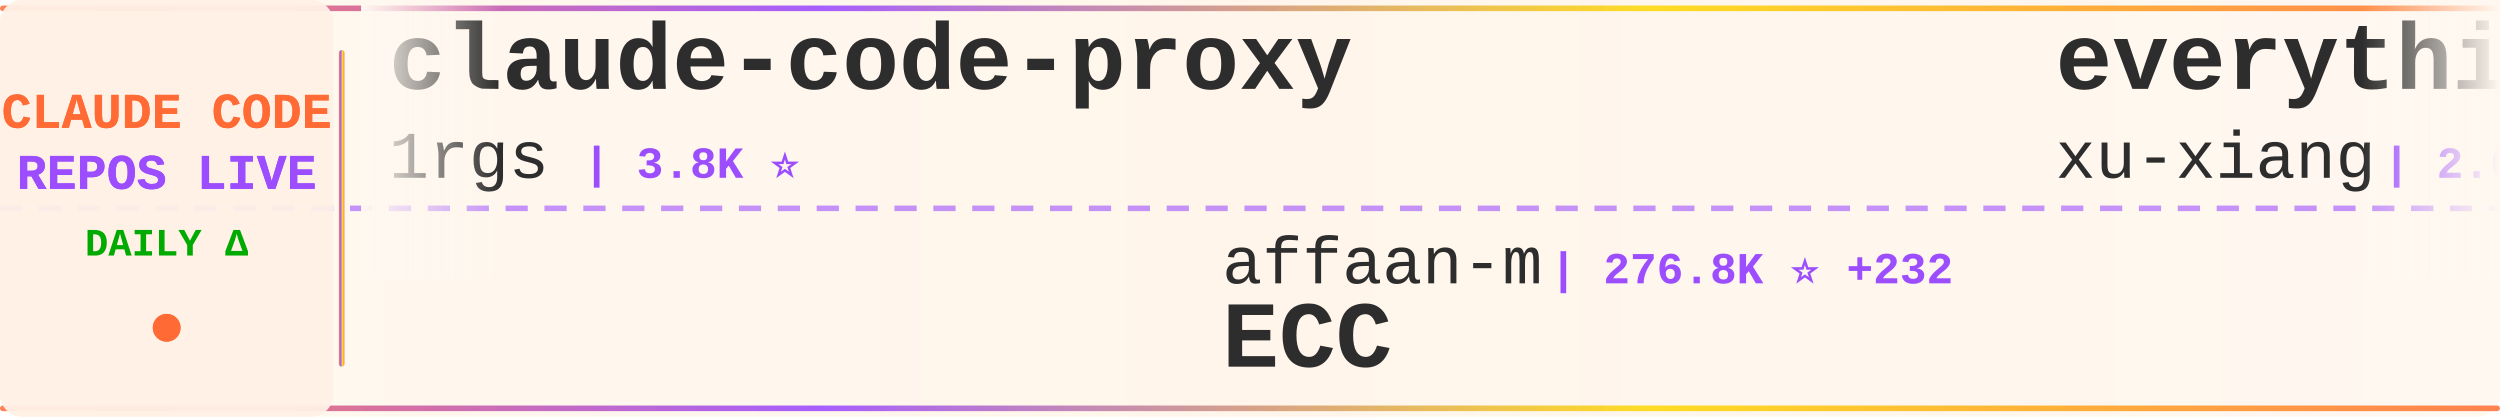
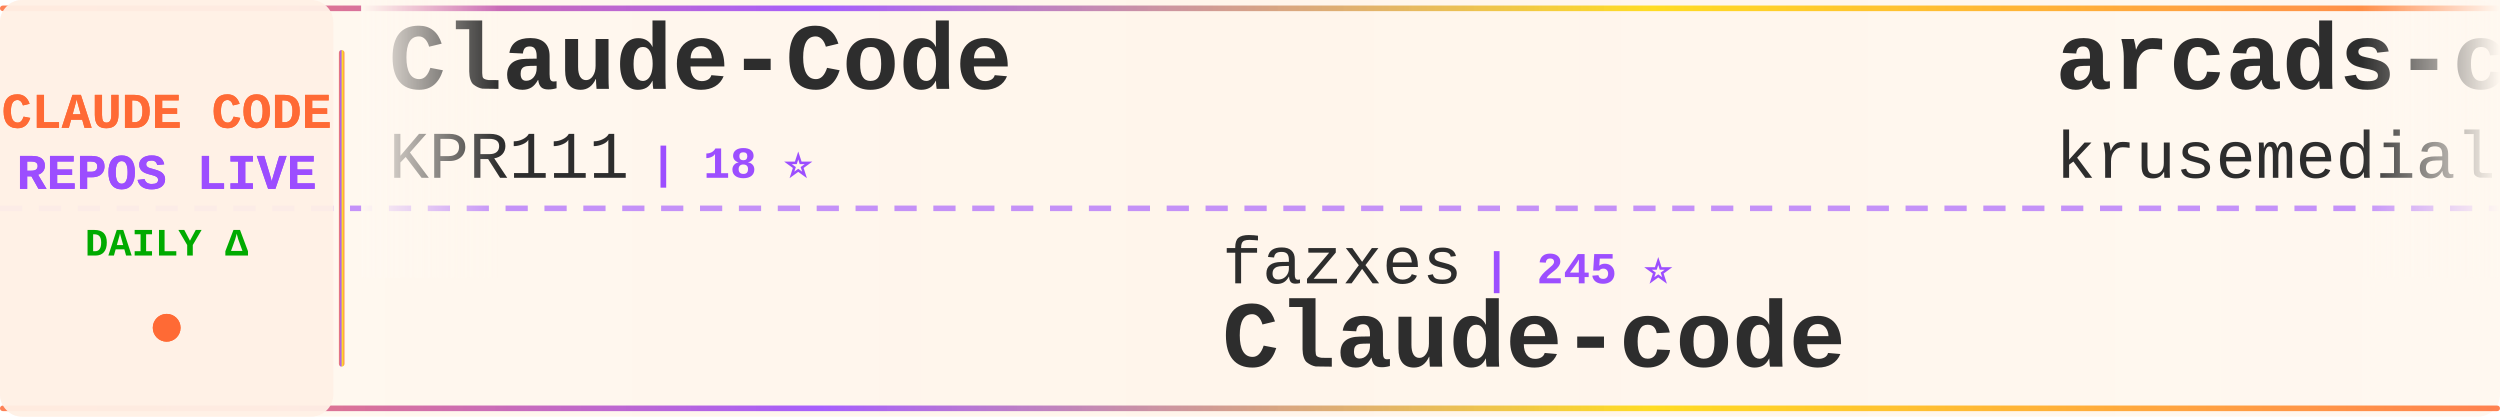
<svg xmlns="http://www.w3.org/2000/svg" width="900" height="150">
  <defs>
    <linearGradient id="tickerBg" x1="0%" y1="0%" x2="100%" y2="0%">
      <stop offset="0%" style="stop-color:#fff8f0;stop-opacity:0.98" />
      <stop offset="50%" style="stop-color:#fff5eb;stop-opacity:1" />
      <stop offset="100%" style="stop-color:#fff8f0;stop-opacity:0.98" />
    </linearGradient>
    <linearGradient id="borderGrad" x1="0%" y1="0%" x2="100%" y2="0%">
      <stop offset="0%" style="stop-color:#FF6B35;stop-opacity:0.85">
        <animate attributeName="stop-opacity" values="0.85;1;0.85" dur="2s" repeatCount="indefinite" />
      </stop>
      <stop offset="33%" style="stop-color:#9C4EFF;stop-opacity:0.9">
        <animate attributeName="stop-opacity" values="0.9;1;0.9" dur="2.2s" repeatCount="indefinite" />
      </stop>
      <stop offset="66%" style="stop-color:#FFD700;stop-opacity:0.85">
        <animate attributeName="stop-opacity" values="0.85;1;0.85" dur="1.8s" repeatCount="indefinite" />
      </stop>
      <stop offset="100%" style="stop-color:#FF6B35;stop-opacity:0.85">
        <animate attributeName="stop-opacity" values="0.85;1;0.85" dur="2s" repeatCount="indefinite" />
      </stop>
    </linearGradient>
    <filter id="textGlow">
      <feGaussianBlur stdDeviation="0.15" result="coloredBlur" />
      <feMerge>
        <feMergeNode in="coloredBlur" />
        <feMergeNode in="SourceGraphic" />
      </feMerge>
    </filter>
    <filter id="metricGlow">
      <feGaussianBlur stdDeviation="0.2" result="coloredBlur" />
      <feMerge>
        <feMergeNode in="coloredBlur" />
        <feMergeNode in="SourceGraphic" />
      </feMerge>
    </filter>
    <linearGradient id="leftFade" x1="0%" y1="0%" x2="100%" y2="0%">
      <stop offset="0%" style="stop-color:#fff8f0;stop-opacity:1" />
      <stop offset="100%" style="stop-color:#fff8f0;stop-opacity:0" />
    </linearGradient>
    <linearGradient id="rightFade" x1="0%" y1="0%" x2="100%" y2="0%">
      <stop offset="0%" style="stop-color:#fff8f0;stop-opacity:0" />
      <stop offset="100%" style="stop-color:#fff8f0;stop-opacity:1" />
    </linearGradient>
  </defs>
  <rect width="900" height="150" fill="url(#tickerBg)" rx="8" />
  <rect x="0" y="2" width="900" height="2" fill="url(#borderGrad)" rx="1" />
  <rect x="0" y="146" width="900" height="2" fill="url(#borderGrad)" rx="1" />
  <line x1="0" y1="75" x2="900" y2="75" stroke="#9C4EFF" stroke-width="2" stroke-dasharray="8 6" opacity="0.6" />
  <rect x="0" y="0" width="120" height="150" fill="#fff0e6" opacity="0.95" rx="8" />
  <text x="60" y="46" font-family="'Courier New', monospace" font-size="18" font-weight="bold" fill="#FF6B35" text-anchor="middle" filter="url(#textGlow)">
    CLAUDE CODE
  </text>
  <text x="60" y="68" font-family="'Courier New', monospace" font-size="18" font-weight="bold" fill="#9C4EFF" text-anchor="middle" filter="url(#textGlow)">
    REPOS LIVE
  </text>
  <text x="60" y="92" font-family="'Courier New', monospace" font-size="14" font-weight="bold" fill="#00aa00" text-anchor="middle">
    DAILY Δ
  </text>
  <circle cx="60" cy="118" r="5" fill="#FF6B35" filter="url(#metricGlow)">
    <animate attributeName="r" values="4;6;4" dur="1.5s" repeatCount="indefinite" />
    <animate attributeName="opacity" values="0.6;1;0.6" dur="1.5s" repeatCount="indefinite" />
  </circle>
  <rect x="122" y="18" width="2" height="114" fill="url(#borderGrad)" rx="1" />
  <clipPath id="tickerClip">
    <rect x="130" y="0" width="770" height="150" />
  </clipPath>
  <g clip-path="url(#tickerClip)">
    <g id="tickerItems">
      <animateTransform attributeName="transform" attributeType="XML" type="translate" from="0 0" to="-3000 0" dur="54s" repeatCount="indefinite" />
      <g transform="translate(0, 0)">
-         <text x="140" y="32" font-family="'Courier New', monospace" font-size="34" font-weight="bold" fill="#2d2d2d">claude-code-proxy</text>
-         <text x="140" y="64" font-family="'Courier New', monospace" font-size="24" font-weight="normal" fill="#2d2d2d" opacity="1.0">1rgs</text>
-         <text x="210" y="64" font-family="'Courier New', monospace" font-size="16" font-weight="bold" fill="#9C4EFF"> | 3.8K ⭐</text>
+         <text x="140" y="32" font-family="'Courier New', monospace" font-size="34" font-weight="bold" fill="#2d2d2d">Claude-Code</text>
+         <text x="140" y="64" font-family="'Courier New', monospace" font-size="24" font-weight="normal" fill="#2d2d2d" opacity="1.0">KPR111</text>
+         <text x="234" y="64" font-family="'Courier New', monospace" font-size="16" font-weight="bold" fill="#9C4EFF"> | 18 ⭐</text>
      </g>
      <g transform="translate(300, 0)">
-         <text x="140" y="102" font-family="'Courier New', monospace" font-size="24" font-weight="normal" fill="#2d2d2d" opacity="1.0">affaan-m</text>
-         <text x="258" y="102" font-family="'Courier New', monospace" font-size="16" font-weight="bold" fill="#9C4EFF"> | 276.8K ⭐ +232</text>
-         <text x="140" y="132" font-family="'Courier New', monospace" font-size="34" font-weight="bold" fill="#2d2d2d">ECC</text>
+         <text x="140" y="102" font-family="'Courier New', monospace" font-size="24" font-weight="normal" fill="#2d2d2d" opacity="1.0">fazxes</text>
+         <text x="234" y="102" font-family="'Courier New', monospace" font-size="16" font-weight="bold" fill="#9C4EFF"> | 245 ⭐</text>
+         <text x="140" y="132" font-family="'Courier New', monospace" font-size="34" font-weight="bold" fill="#2d2d2d">Claude-code</text>
      </g>
      <g transform="translate(600, 0)">
-         <text x="140" y="32" font-family="'Courier New', monospace" font-size="34" font-weight="bold" fill="#2d2d2d">everything-claude-code-z...</text>
-         <text x="140" y="64" font-family="'Courier New', monospace" font-size="24" font-weight="normal" fill="#2d2d2d" opacity="1.0">xu-xiang</text>
-         <text x="258" y="64" font-family="'Courier New', monospace" font-size="16" font-weight="bold" fill="#9C4EFF"> | 2.0K ⭐</text>
+         <text x="140" y="32" font-family="'Courier New', monospace" font-size="34" font-weight="bold" fill="#2d2d2d">arcads-claude-code</text>
+         <text x="140" y="64" font-family="'Courier New', monospace" font-size="24" font-weight="normal" fill="#2d2d2d" opacity="1.0">krusemediallc</text>
+         <text x="318" y="64" font-family="'Courier New', monospace" font-size="16" font-weight="bold" fill="#9C4EFF"> | 1.6K ⭐ +3</text>
      </g>
      <g transform="translate(900, 0)">
-         <text x="140" y="102" font-family="'Courier New', monospace" font-size="24" font-weight="normal" fill="#2d2d2d" opacity="1.0">ccplugins</text>
-         <text x="270" y="102" font-family="'Courier New', monospace" font-size="16" font-weight="bold" fill="#9C4EFF"> | 969 ⭐</text>
-         <text x="140" y="132" font-family="'Courier New', monospace" font-size="34" font-weight="bold" fill="#2d2d2d">awesome-claude-code-plug...</text>
+         <text x="140" y="102" font-family="'Courier New', monospace" font-size="24" font-weight="normal" fill="#2d2d2d" opacity="1.0">asgeirtj</text>
+         <text x="258" y="102" font-family="'Courier New', monospace" font-size="16" font-weight="bold" fill="#9C4EFF"> | 69.4K ⭐ +22</text>
+         <text x="140" y="132" font-family="'Courier New', monospace" font-size="34" font-weight="bold" fill="#2d2d2d">system_prompts_leaks</text>
      </g>
      <g transform="translate(1200, 0)">
-         <text x="140" y="32" font-family="'Courier New', monospace" font-size="34" font-weight="bold" fill="#2d2d2d">claude-coder</text>
-         <text x="140" y="64" font-family="'Courier New', monospace" font-size="24" font-weight="normal" fill="#2d2d2d" opacity="1.0">kodu-ai</text>
-         <text x="246" y="64" font-family="'Courier New', monospace" font-size="16" font-weight="bold" fill="#9C4EFF"> | 5.2K ⭐ -1</text>
+         <text x="140" y="32" font-family="'Courier New', monospace" font-size="34" font-weight="bold" fill="#2d2d2d">claude-code-video-toolki...</text>
+         <text x="140" y="64" font-family="'Courier New', monospace" font-size="24" font-weight="normal" fill="#2d2d2d" opacity="1.0">digitalsamba</text>
+         <text x="306" y="64" font-family="'Courier New', monospace" font-size="16" font-weight="bold" fill="#9C4EFF"> | 2.2K ⭐ +1</text>
      </g>
      <g transform="translate(1500, 0)">
-         <text x="140" y="102" font-family="'Courier New', monospace" font-size="24" font-weight="normal" fill="#2d2d2d" opacity="1.0">overwirehq</text>
-         <text x="282" y="102" font-family="'Courier New', monospace" font-size="16" font-weight="bold" fill="#9C4EFF"> | 2.8K ⭐</text>
-         <text x="140" y="132" font-family="'Courier New', monospace" font-size="34" font-weight="bold" fill="#2d2d2d">claude-code-telegram</text>
+         <text x="140" y="102" font-family="'Courier New', monospace" font-size="24" font-weight="normal" fill="#2d2d2d" opacity="1.0">AprilNEA</text>
+         <text x="258" y="102" font-family="'Courier New', monospace" font-size="16" font-weight="bold" fill="#9C4EFF"> | 394 ⭐</text>
+         <text x="140" y="132" font-family="'Courier New', monospace" font-size="34" font-weight="bold" fill="#2d2d2d">claude-code-source</text>
      </g>
      <g transform="translate(1800, 0)">
-         <text x="140" y="32" font-family="'Courier New', monospace" font-size="34" font-weight="bold" fill="#2d2d2d">claude-code-workflows</text>
-         <text x="140" y="64" font-family="'Courier New', monospace" font-size="24" font-weight="normal" fill="#2d2d2d" opacity="1.0">OneRedOak</text>
-         <text x="270" y="64" font-family="'Courier New', monospace" font-size="16" font-weight="bold" fill="#9C4EFF"> | 3.9K ⭐</text>
+         <text x="140" y="32" font-family="'Courier New', monospace" font-size="34" font-weight="bold" fill="#2d2d2d">claude-code-from-scratch</text>
+         <text x="140" y="64" font-family="'Courier New', monospace" font-size="24" font-weight="normal" fill="#2d2d2d" opacity="1.0">Windy3f3f3f3f</text>
+         <text x="318" y="64" font-family="'Courier New', monospace" font-size="16" font-weight="bold" fill="#9C4EFF"> | 2.7K ⭐ +1</text>
      </g>
      <g transform="translate(2100, 0)">
-         <text x="140" y="102" font-family="'Courier New', monospace" font-size="24" font-weight="normal" fill="#2d2d2d" opacity="1.0">pedrohcgs</text>
-         <text x="270" y="102" font-family="'Courier New', monospace" font-size="16" font-weight="bold" fill="#9C4EFF"> | 1.7K ⭐ +2</text>
-         <text x="140" y="132" font-family="'Courier New', monospace" font-size="34" font-weight="bold" fill="#2d2d2d">claude-code-my-workflow</text>
+         <text x="140" y="102" font-family="'Courier New', monospace" font-size="24" font-weight="normal" fill="#2d2d2d" opacity="1.0">1rgs</text>
+         <text x="210" y="102" font-family="'Courier New', monospace" font-size="16" font-weight="bold" fill="#9C4EFF"> | 3.8K ⭐</text>
+         <text x="140" y="132" font-family="'Courier New', monospace" font-size="34" font-weight="bold" fill="#2d2d2d">claude-code-proxy</text>
      </g>
      <g transform="translate(2400, 0)">
-         <text x="140" y="32" font-family="'Courier New', monospace" font-size="34" font-weight="bold" fill="#2d2d2d">Dive-into-Claude-Code</text>
-         <text x="140" y="64" font-family="'Courier New', monospace" font-size="24" font-weight="normal" fill="#2d2d2d" opacity="1.0">VILA-Lab</text>
-         <text x="258" y="64" font-family="'Courier New', monospace" font-size="16" font-weight="bold" fill="#9C4EFF"> | 2.2K ⭐</text>
+         <text x="140" y="32" font-family="'Courier New', monospace" font-size="34" font-weight="bold" fill="#2d2d2d">ClaudeCodeAgents</text>
+         <text x="140" y="64" font-family="'Courier New', monospace" font-size="24" font-weight="normal" fill="#2d2d2d" opacity="1.0">darcyegb</text>
+         <text x="258" y="64" font-family="'Courier New', monospace" font-size="16" font-weight="bold" fill="#9C4EFF"> | 773 ⭐</text>
      </g>
      <g transform="translate(2700, 0)">
-         <text x="140" y="102" font-family="'Courier New', monospace" font-size="24" font-weight="normal" fill="#2d2d2d" opacity="1.0">Cranot</text>
-         <text x="234" y="102" font-family="'Courier New', monospace" font-size="16" font-weight="bold" fill="#9C4EFF"> | 2.9K ⭐</text>
-         <text x="140" y="132" font-family="'Courier New', monospace" font-size="34" font-weight="bold" fill="#2d2d2d">claude-code-guide</text>
+         <text x="140" y="102" font-family="'Courier New', monospace" font-size="24" font-weight="normal" fill="#2d2d2d" opacity="1.0">anthropics</text>
+         <text x="282" y="102" font-family="'Courier New', monospace" font-size="16" font-weight="bold" fill="#9C4EFF"> | 9.5K ⭐ +6</text>
+         <text x="140" y="132" font-family="'Courier New', monospace" font-size="34" font-weight="bold" fill="#2d2d2d">claude-code-action</text>
      </g>
      <g transform="translate(3000, 0)">
-         <text x="140" y="32" font-family="'Courier New', monospace" font-size="34" font-weight="bold" fill="#2d2d2d">claude-code-proxy</text>
-         <text x="140" y="64" font-family="'Courier New', monospace" font-size="24" font-weight="normal" fill="#2d2d2d" opacity="1.0">1rgs</text>
-         <text x="210" y="64" font-family="'Courier New', monospace" font-size="16" font-weight="bold" fill="#9C4EFF"> | 3.8K ⭐</text>
+         <text x="140" y="32" font-family="'Courier New', monospace" font-size="34" font-weight="bold" fill="#2d2d2d">Claude-Code</text>
+         <text x="140" y="64" font-family="'Courier New', monospace" font-size="24" font-weight="normal" fill="#2d2d2d" opacity="1.0">KPR111</text>
+         <text x="234" y="64" font-family="'Courier New', monospace" font-size="16" font-weight="bold" fill="#9C4EFF"> | 18 ⭐</text>
      </g>
      <g transform="translate(3300, 0)">
-         <text x="140" y="102" font-family="'Courier New', monospace" font-size="24" font-weight="normal" fill="#2d2d2d" opacity="1.0">affaan-m</text>
-         <text x="258" y="102" font-family="'Courier New', monospace" font-size="16" font-weight="bold" fill="#9C4EFF"> | 276.8K ⭐ +232</text>
-         <text x="140" y="132" font-family="'Courier New', monospace" font-size="34" font-weight="bold" fill="#2d2d2d">ECC</text>
+         <text x="140" y="102" font-family="'Courier New', monospace" font-size="24" font-weight="normal" fill="#2d2d2d" opacity="1.0">fazxes</text>
+         <text x="234" y="102" font-family="'Courier New', monospace" font-size="16" font-weight="bold" fill="#9C4EFF"> | 245 ⭐</text>
+         <text x="140" y="132" font-family="'Courier New', monospace" font-size="34" font-weight="bold" fill="#2d2d2d">Claude-code</text>
      </g>
      <g transform="translate(3600, 0)">
-         <text x="140" y="32" font-family="'Courier New', monospace" font-size="34" font-weight="bold" fill="#2d2d2d">everything-claude-code-z...</text>
-         <text x="140" y="64" font-family="'Courier New', monospace" font-size="24" font-weight="normal" fill="#2d2d2d" opacity="1.0">xu-xiang</text>
-         <text x="258" y="64" font-family="'Courier New', monospace" font-size="16" font-weight="bold" fill="#9C4EFF"> | 2.0K ⭐</text>
+         <text x="140" y="32" font-family="'Courier New', monospace" font-size="34" font-weight="bold" fill="#2d2d2d">arcads-claude-code</text>
+         <text x="140" y="64" font-family="'Courier New', monospace" font-size="24" font-weight="normal" fill="#2d2d2d" opacity="1.0">krusemediallc</text>
+         <text x="318" y="64" font-family="'Courier New', monospace" font-size="16" font-weight="bold" fill="#9C4EFF"> | 1.6K ⭐ +3</text>
      </g>
      <g transform="translate(3900, 0)">
-         <text x="140" y="102" font-family="'Courier New', monospace" font-size="24" font-weight="normal" fill="#2d2d2d" opacity="1.0">ccplugins</text>
-         <text x="270" y="102" font-family="'Courier New', monospace" font-size="16" font-weight="bold" fill="#9C4EFF"> | 969 ⭐</text>
-         <text x="140" y="132" font-family="'Courier New', monospace" font-size="34" font-weight="bold" fill="#2d2d2d">awesome-claude-code-plug...</text>
+         <text x="140" y="102" font-family="'Courier New', monospace" font-size="24" font-weight="normal" fill="#2d2d2d" opacity="1.0">asgeirtj</text>
+         <text x="258" y="102" font-family="'Courier New', monospace" font-size="16" font-weight="bold" fill="#9C4EFF"> | 69.4K ⭐ +22</text>
+         <text x="140" y="132" font-family="'Courier New', monospace" font-size="34" font-weight="bold" fill="#2d2d2d">system_prompts_leaks</text>
      </g>
    </g>
  </g>
  <rect x="130" y="0" width="50" height="100" fill="url(#leftFade)" />
  <rect x="850" y="0" width="50" height="100" fill="url(#rightFade)" />
</svg>
